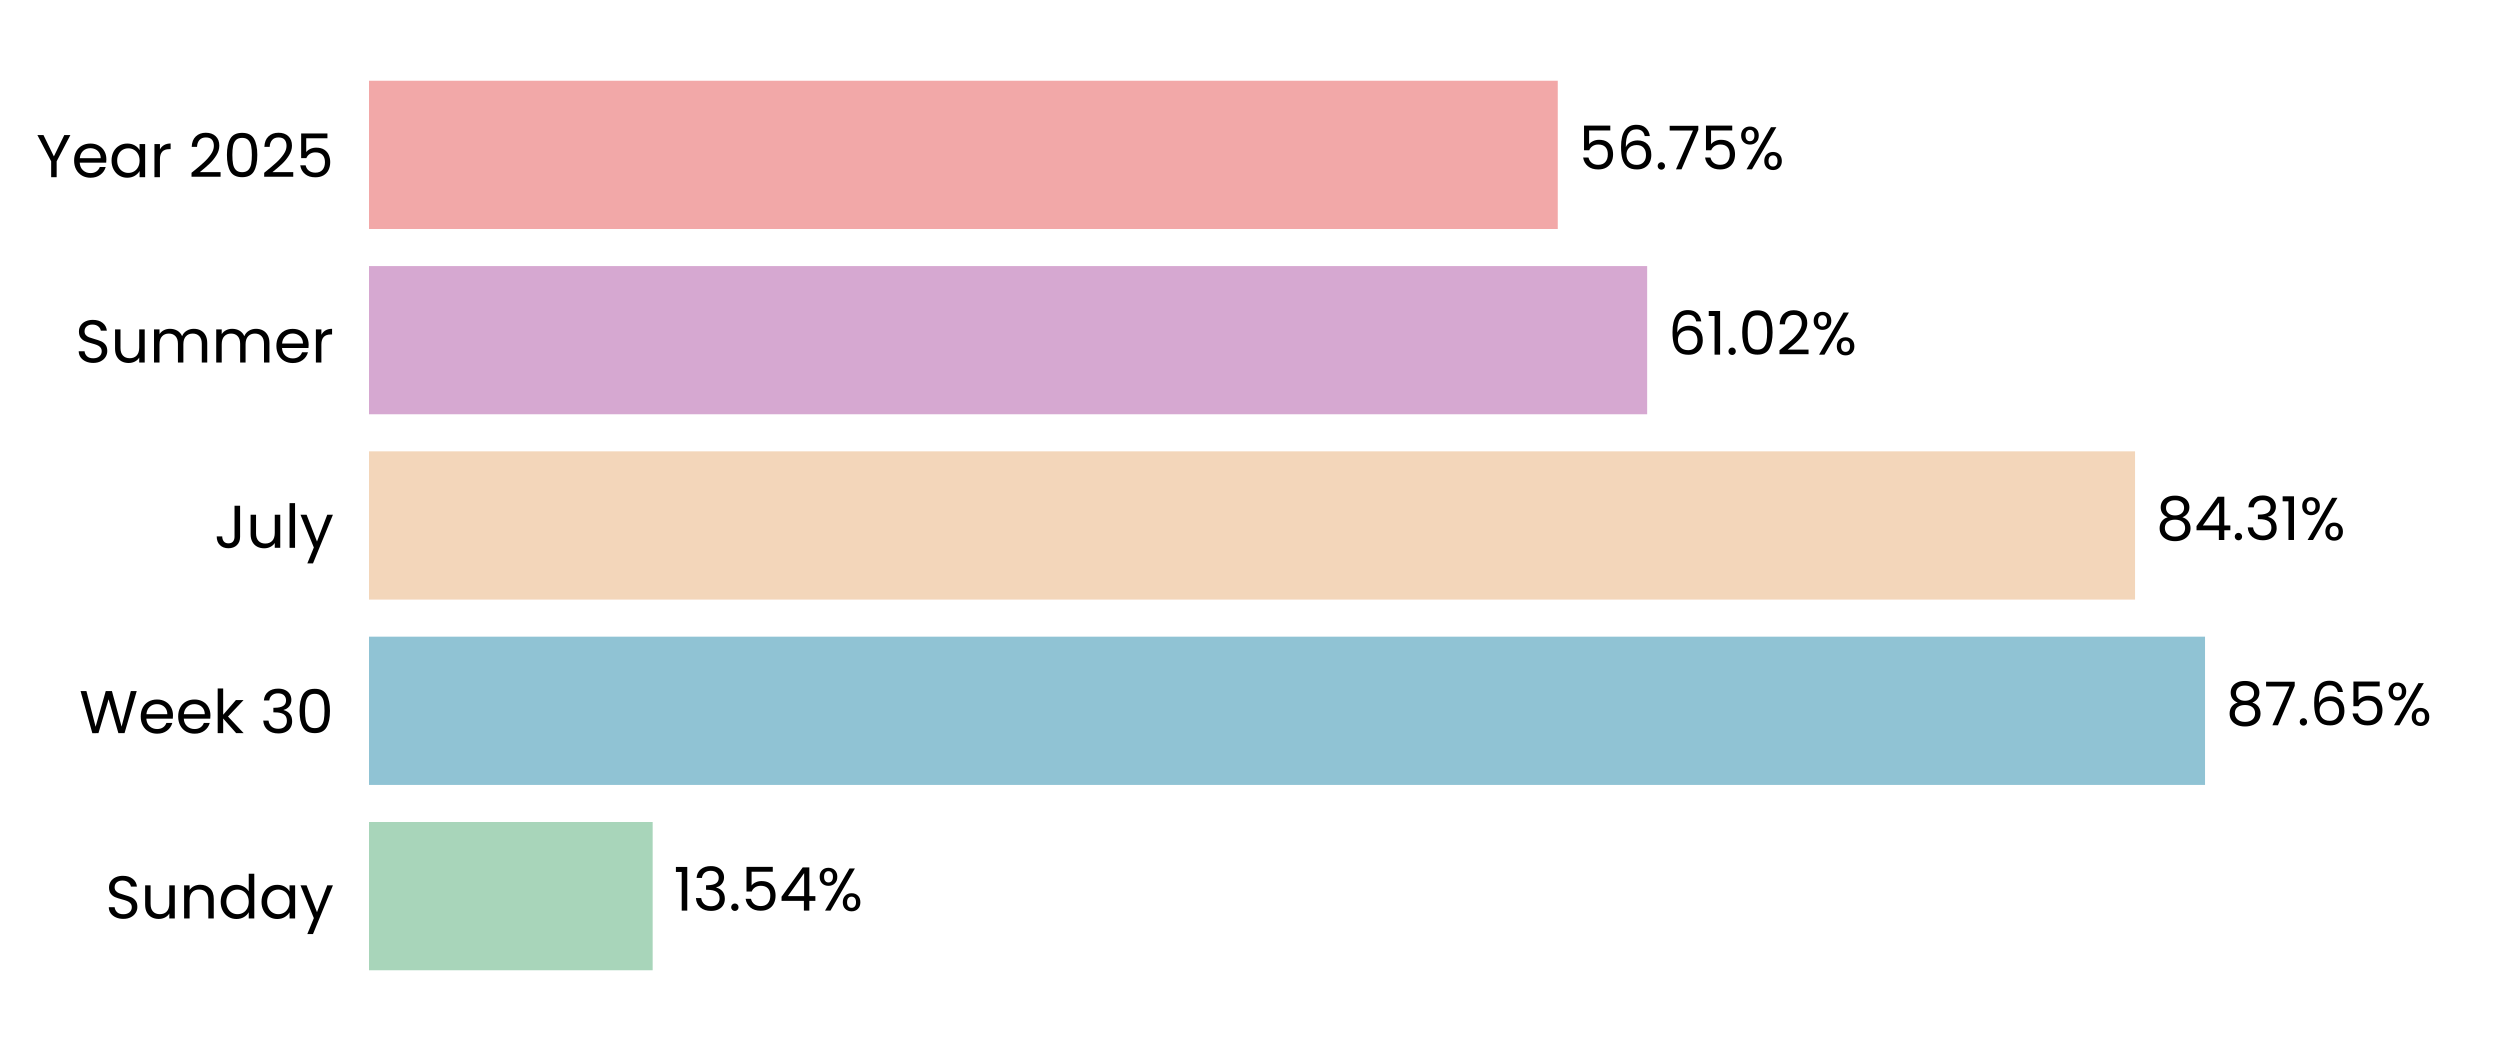
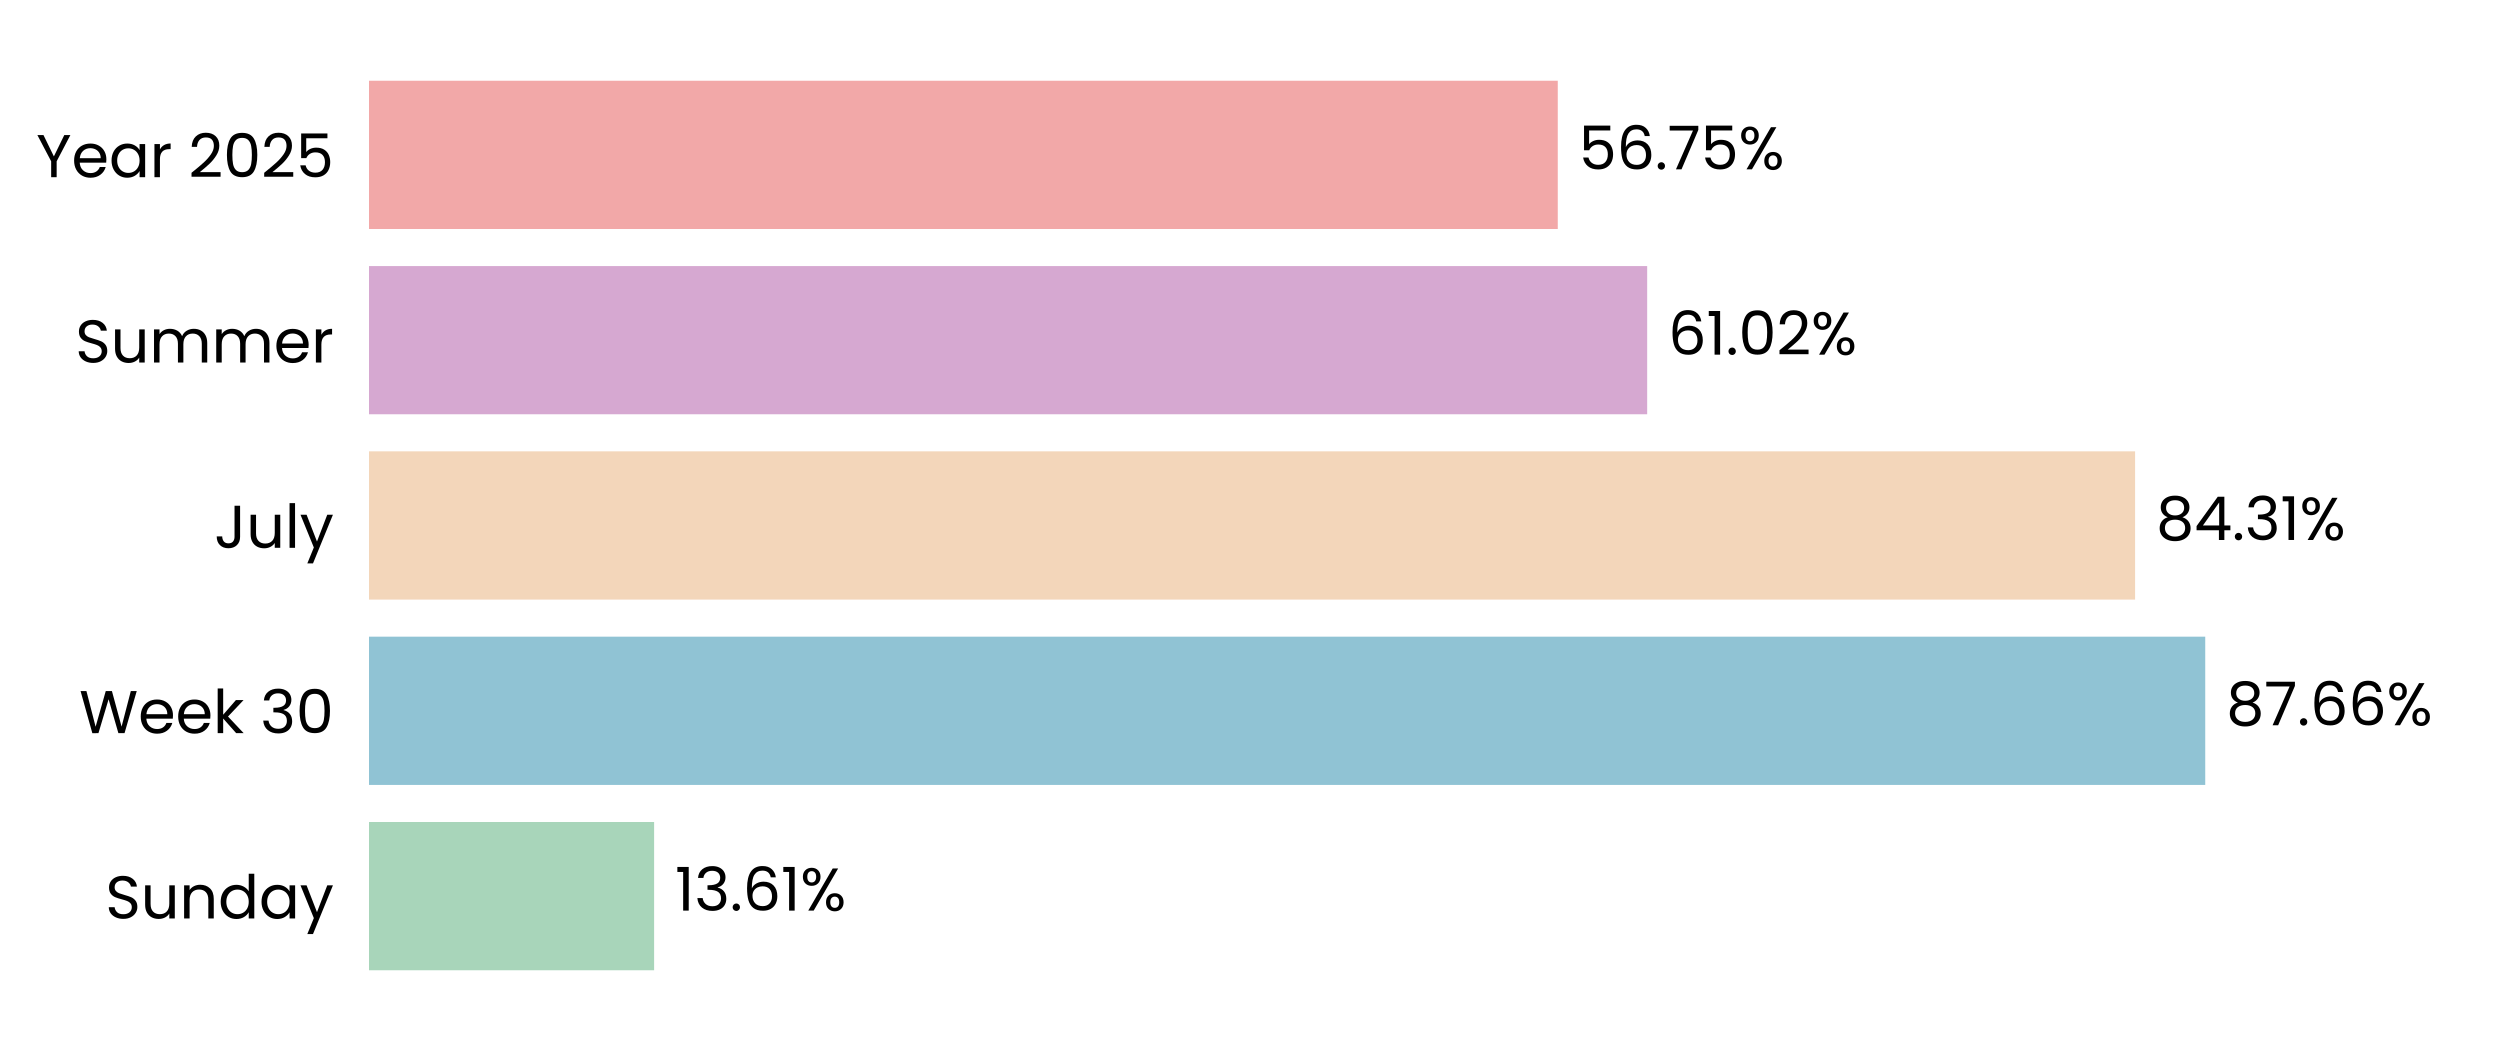
<svg xmlns="http://www.w3.org/2000/svg" xmlns:xlink="http://www.w3.org/1999/xlink" width="496.691pt" height="208.8pt" viewBox="0 0 496.691 208.8" version="1.1">
  <defs>
    <style type="text/css">*{stroke-linejoin: round; stroke-linecap: butt}</style>
  </defs>
  <g id="figure_1">
    <g id="patch_1">
      <path d="M 0 208.8  L 496.691 208.8  L 496.691 0  L 0 0  L 0 208.8  z " style="fill: none" />
    </g>
    <g id="axes_1">
      <g id="patch_2">
        <path d="M 73.311 201.6  L 489.491 201.6  L 489.491 7.2  L 73.311 7.2  L 73.311 201.6  z " style="fill: none" />
      </g>
      <g id="patch_3">
-         <path d="M 73.311 192.764  L 129.669 192.764  L 129.669 163.309  L 73.311 163.309  z " clip-path="url(#pc62145c62a)" style="fill: #a8d5ba" />
+         <path d="M 73.311 192.764  L 129.958 192.764  L 129.958 163.309  L 73.311 163.309  z " clip-path="url(#pc96a06a730)" style="fill: #a8d5ba" />
      </g>
      <g id="patch_4">
-         <path d="M 73.311 155.945  L 438.088 155.945  L 438.088 126.491  L 73.311 126.491  z " clip-path="url(#pc62145c62a)" style="fill: #90c3d4" />
+         <path d="M 73.311 155.945  L 438.129 155.945  L 438.129 126.491  L 73.311 126.491  z " clip-path="url(#pc96a06a730)" style="fill: #90c3d4" />
      </g>
      <g id="patch_5">
-         <path d="M 73.311 119.127  L 424.183 119.127  L 424.183 89.673  L 73.311 89.673  z " clip-path="url(#pc62145c62a)" style="fill: #f3d6ba" />
+         <path d="M 73.311 119.127  L 424.193 119.127  L 424.193 89.673  L 73.311 89.673  z " clip-path="url(#pc96a06a730)" style="fill: #f3d6ba" />
      </g>
      <g id="patch_6">
-         <path d="M 73.311 82.309  L 327.251 82.309  L 327.251 52.855  L 73.311 52.855  z " clip-path="url(#pc62145c62a)" style="fill: #d6a8d1" />
+         <path d="M 73.311 82.309  L 327.254 82.309  L 327.254 52.855  L 73.311 52.855  z " clip-path="url(#pc96a06a730)" style="fill: #d6a8d1" />
      </g>
      <g id="patch_7">
-         <path d="M 73.311 45.491  L 309.491 45.491  L 309.491 16.036  L 73.311 16.036  z " clip-path="url(#pc62145c62a)" style="fill: #f2a8a8" />
+         <path d="M 73.311 45.491  L 309.492 45.491  L 309.492 16.036  L 73.311 16.036  z " clip-path="url(#pc96a06a730)" style="fill: #f2a8a8" />
      </g>
      <g id="matplotlib.axis_1">
        <g id="ytick_1">
          <g id="text_1">
            <g transform="translate(20.92875 182.4764) scale(0.12 -0.12)">
              <defs>
                <path id="Poppins-Regular-53" d="M 1907 -45  Q 1466 -45 1117 112  Q 768 269 569 547  Q 371 826 365 1190  L 986 1190  Q 1018 877 1245 662  Q 1472 448 1907 448  Q 2323 448 2563 656  Q 2803 864 2803 1190  Q 2803 1446 2662 1606  Q 2522 1766 2310 1849  Q 2099 1933 1741 2029  Q 1299 2144 1033 2259  Q 768 2374 579 2620  Q 390 2867 390 3283  Q 390 3648 576 3929  Q 762 4211 1098 4364  Q 1434 4518 1869 4518  Q 2496 4518 2896 4204  Q 3296 3891 3347 3373  L 2707 3373  Q 2675 3629 2438 3824  Q 2202 4019 1811 4019  Q 1446 4019 1216 3830  Q 986 3642 986 3302  Q 986 3059 1123 2905  Q 1261 2752 1462 2672  Q 1664 2592 2029 2490  Q 2470 2368 2739 2249  Q 3008 2131 3200 1884  Q 3392 1638 3392 1216  Q 3392 890 3219 602  Q 3046 314 2707 134  Q 2368 -45 1907 -45  z " transform="scale(0.015625)" />
                <path id="Poppins-Regular-75" d="M 3603 3507  L 3603 0  L 3021 0  L 3021 518  Q 2854 250 2556 99  Q 2259 -51 1901 -51  Q 1491 -51 1164 118  Q 838 288 649 627  Q 461 966 461 1453  L 461 3507  L 1037 3507  L 1037 1530  Q 1037 1011 1299 732  Q 1562 454 2016 454  Q 2483 454 2752 742  Q 3021 1030 3021 1581  L 3021 3507  L 3603 3507  z " transform="scale(0.015625)" />
                <path id="Poppins-Regular-6e" d="M 2202 3571  Q 2842 3571 3238 3184  Q 3635 2797 3635 2067  L 3635 0  L 3059 0  L 3059 1984  Q 3059 2509 2796 2787  Q 2534 3066 2080 3066  Q 1619 3066 1347 2778  Q 1075 2490 1075 1939  L 1075 0  L 493 0  L 493 3507  L 1075 3507  L 1075 3008  Q 1248 3277 1545 3424  Q 1843 3571 2202 3571  z " transform="scale(0.015625)" />
                <path id="Poppins-Regular-64" d="M 275 1766  Q 275 2304 492 2710  Q 710 3117 1091 3341  Q 1472 3565 1946 3565  Q 2355 3565 2707 3376  Q 3059 3187 3245 2880  L 3245 4736  L 3834 4736  L 3834 0  L 3245 0  L 3245 659  Q 3072 346 2733 144  Q 2394 -58 1939 -58  Q 1472 -58 1091 172  Q 710 403 492 819  Q 275 1235 275 1766  z M 3245 1760  Q 3245 2157 3085 2451  Q 2925 2746 2653 2902  Q 2381 3059 2054 3059  Q 1728 3059 1459 2905  Q 1190 2752 1030 2457  Q 870 2163 870 1766  Q 870 1363 1030 1065  Q 1190 768 1459 611  Q 1728 454 2054 454  Q 2381 454 2653 611  Q 2925 768 3085 1065  Q 3245 1363 3245 1760  z " transform="scale(0.015625)" />
                <path id="Poppins-Regular-61" d="M 275 1766  Q 275 2304 492 2710  Q 710 3117 1091 3341  Q 1472 3565 1939 3565  Q 2400 3565 2739 3366  Q 3078 3168 3245 2867  L 3245 3507  L 3834 3507  L 3834 0  L 3245 0  L 3245 653  Q 3072 346 2729 144  Q 2387 -58 1933 -58  Q 1466 -58 1088 172  Q 710 403 492 819  Q 275 1235 275 1766  z M 3245 1760  Q 3245 2157 3085 2451  Q 2925 2746 2653 2902  Q 2381 3059 2054 3059  Q 1728 3059 1459 2905  Q 1190 2752 1030 2457  Q 870 2163 870 1766  Q 870 1363 1030 1065  Q 1190 768 1459 611  Q 1728 454 2054 454  Q 2381 454 2653 611  Q 2925 768 3085 1065  Q 3245 1363 3245 1760  z " transform="scale(0.015625)" />
                <path id="Poppins-Regular-79" d="M 3514 3507  L 1402 -1651  L 800 -1651  L 1491 38  L 77 3507  L 723 3507  L 1824 666  L 2912 3507  L 3514 3507  z " transform="scale(0.015625)" />
              </defs>
              <use xlink:href="#Poppins-Regular-53" />
              <use xlink:href="#Poppins-Regular-75" transform="translate(58.7 0)" />
              <use xlink:href="#Poppins-Regular-6e" transform="translate(122.7 0)" />
              <use xlink:href="#Poppins-Regular-64" transform="translate(186.7 0)" />
              <use xlink:href="#Poppins-Regular-61" transform="translate(254.3 0)" />
              <use xlink:href="#Poppins-Regular-79" transform="translate(321.8999 0)" />
            </g>
          </g>
        </g>
        <g id="ytick_2">
          <g id="text_2">
            <g transform="translate(15.73125 145.6582) scale(0.12 -0.12)">
              <defs>
                <path id="Poppins-Regular-57" d="M 6099 4461  L 4806 0  L 4154 0  L 3117 3590  L 2042 0  L 1395 -6  L 147 4461  L 768 4461  L 1741 678  L 2816 4461  L 3469 4461  L 4493 691  L 5472 4461  L 6099 4461  z " transform="scale(0.015625)" />
                <path id="Poppins-Regular-65" d="M 3693 1888  Q 3693 1722 3674 1536  L 870 1536  Q 902 1018 1225 726  Q 1549 435 2010 435  Q 2387 435 2640 611  Q 2893 787 2995 1082  L 3622 1082  Q 3482 576 3059 259  Q 2637 -58 2010 -58  Q 1510 -58 1116 166  Q 723 390 499 803  Q 275 1216 275 1760  Q 275 2304 492 2713  Q 710 3123 1104 3344  Q 1498 3565 2010 3565  Q 2509 3565 2893 3347  Q 3277 3130 3485 2749  Q 3693 2368 3693 1888  z M 3091 2010  Q 3091 2342 2944 2582  Q 2797 2822 2544 2947  Q 2291 3072 1984 3072  Q 1542 3072 1232 2790  Q 922 2509 877 2010  L 3091 2010  z " transform="scale(0.015625)" />
                <path id="Poppins-Regular-6b" d="M 2451 0  L 1075 1549  L 1075 0  L 493 0  L 493 4736  L 1075 4736  L 1075 1952  L 2426 3507  L 3238 3507  L 1587 1760  L 3245 0  L 2451 0  z " transform="scale(0.015625)" />
                <path id="Poppins-Regular-20" transform="scale(0.015625)" />
                <path id="Poppins-Regular-33" d="M 384 3462  Q 429 4051 838 4384  Q 1248 4717 1901 4717  Q 2336 4717 2653 4560  Q 2970 4403 3133 4134  Q 3296 3866 3296 3526  Q 3296 3130 3069 2842  Q 2842 2554 2477 2470  L 2477 2438  Q 2893 2336 3136 2035  Q 3379 1734 3379 1248  Q 3379 883 3212 592  Q 3046 301 2713 134  Q 2381 -32 1914 -32  Q 1235 -32 800 323  Q 365 678 314 1331  L 877 1331  Q 922 947 1190 704  Q 1459 461 1907 461  Q 2355 461 2588 694  Q 2822 928 2822 1299  Q 2822 1779 2502 1990  Q 2182 2202 1536 2202  L 1389 2202  L 1389 2688  L 1542 2688  Q 2131 2694 2432 2883  Q 2733 3072 2733 3469  Q 2733 3808 2512 4013  Q 2291 4218 1882 4218  Q 1485 4218 1241 4013  Q 998 3808 954 3462  L 384 3462  z " transform="scale(0.015625)" />
                <path id="Poppins-Regular-30" d="M 397 2362  Q 397 3462 755 4080  Q 1114 4698 2010 4698  Q 2899 4698 3257 4080  Q 3616 3462 3616 2362  Q 3616 1242 3257 621  Q 2899 0 2010 0  Q 1114 0 755 621  Q 397 1242 397 2362  z M 3040 2362  Q 3040 2918 2966 3305  Q 2893 3693 2665 3929  Q 2438 4166 2010 4166  Q 1574 4166 1347 3929  Q 1120 3693 1046 3305  Q 973 2918 973 2362  Q 973 1786 1046 1395  Q 1120 1005 1347 768  Q 1574 531 2010 531  Q 2438 531 2665 768  Q 2893 1005 2966 1395  Q 3040 1786 3040 2362  z " transform="scale(0.015625)" />
              </defs>
              <use xlink:href="#Poppins-Regular-57" />
              <use xlink:href="#Poppins-Regular-65" transform="translate(97.59999 0)" />
              <use xlink:href="#Poppins-Regular-65" transform="translate(159.6 0)" />
              <use xlink:href="#Poppins-Regular-6b" transform="translate(221.6 0)" />
              <use xlink:href="#Poppins-Regular-20" transform="translate(273.0999 0)" />
              <use xlink:href="#Poppins-Regular-33" transform="translate(299.7999 0)" />
              <use xlink:href="#Poppins-Regular-30" transform="translate(358.6999 0)" />
            </g>
          </g>
        </g>
        <g id="ytick_3">
          <g id="text_3">
            <g transform="translate(42.56437 108.84) scale(0.12 -0.12)">
              <defs>
                <path id="Poppins-Regular-4a" d="M 2739 4461  L 2739 1165  Q 2739 614 2400 284  Q 2061 -45 1504 -45  Q 941 -45 601 291  Q 262 627 262 1210  L 845 1210  Q 851 883 1014 678  Q 1178 474 1504 474  Q 1830 474 1990 669  Q 2150 864 2150 1165  L 2150 4461  L 2739 4461  z " transform="scale(0.015625)" />
                <path id="Poppins-Regular-6c" d="M 1075 4736  L 1075 0  L 493 0  L 493 4736  L 1075 4736  z " transform="scale(0.015625)" />
              </defs>
              <use xlink:href="#Poppins-Regular-4a" />
              <use xlink:href="#Poppins-Regular-75" transform="translate(52.99999 0)" />
              <use xlink:href="#Poppins-Regular-6c" transform="translate(117 0)" />
              <use xlink:href="#Poppins-Regular-79" transform="translate(141.6 0)" />
            </g>
          </g>
        </g>
        <g id="ytick_4">
          <g id="text_4">
            <g transform="translate(14.95125 72.02182) scale(0.12 -0.12)">
              <defs>
                <path id="Poppins-Regular-6d" d="M 4710 3571  Q 5120 3571 5440 3401  Q 5760 3232 5945 2893  Q 6131 2554 6131 2067  L 6131 0  L 5555 0  L 5555 1984  Q 5555 2509 5296 2787  Q 5037 3066 4595 3066  Q 4141 3066 3872 2774  Q 3603 2483 3603 1933  L 3603 0  L 3027 0  L 3027 1984  Q 3027 2509 2768 2787  Q 2509 3066 2067 3066  Q 1613 3066 1344 2774  Q 1075 2483 1075 1933  L 1075 0  L 493 0  L 493 3507  L 1075 3507  L 1075 3002  Q 1248 3277 1539 3424  Q 1830 3571 2182 3571  Q 2624 3571 2963 3372  Q 3302 3174 3469 2790  Q 3616 3162 3955 3366  Q 4294 3571 4710 3571  z " transform="scale(0.015625)" />
                <path id="Poppins-Regular-72" d="M 1075 2938  Q 1229 3238 1513 3404  Q 1798 3571 2208 3571  L 2208 2970  L 2054 2970  Q 1075 2970 1075 1907  L 1075 0  L 493 0  L 493 3507  L 1075 3507  L 1075 2938  z " transform="scale(0.015625)" />
              </defs>
              <use xlink:href="#Poppins-Regular-53" />
              <use xlink:href="#Poppins-Regular-75" transform="translate(58.7 0)" />
              <use xlink:href="#Poppins-Regular-6d" transform="translate(122.7 0)" />
              <use xlink:href="#Poppins-Regular-6d" transform="translate(225.7 0)" />
              <use xlink:href="#Poppins-Regular-65" transform="translate(328.7 0)" />
              <use xlink:href="#Poppins-Regular-72" transform="translate(390.6999 0)" />
            </g>
          </g>
        </g>
        <g id="ytick_5">
          <g id="text_5">
            <g transform="translate(7.2 35.20364) scale(0.12 -0.12)">
              <defs>
                <path id="Poppins-Regular-59" d="M 3616 4461  L 2163 1683  L 2163 0  L 1581 0  L 1581 1683  L 122 4461  L 768 4461  L 1869 2202  L 2970 4461  L 3616 4461  z " transform="scale(0.015625)" />
                <path id="Poppins-Regular-32" d="M 326 467  Q 1139 1120 1600 1539  Q 2061 1958 2377 2416  Q 2694 2874 2694 3315  Q 2694 3731 2492 3971  Q 2291 4211 1843 4211  Q 1408 4211 1168 3939  Q 928 3667 909 3213  L 346 3213  Q 371 3930 780 4320  Q 1190 4710 1837 4710  Q 2496 4710 2883 4345  Q 3270 3981 3270 3341  Q 3270 2810 2953 2307  Q 2637 1805 2233 1424  Q 1830 1043 1203 538  L 3405 538  L 3405 51  L 326 51  L 326 467  z " transform="scale(0.015625)" />
                <path id="Poppins-Regular-35" d="M 3347 4122  L 1101 4122  L 1101 2662  Q 1248 2867 1536 2998  Q 1824 3130 2157 3130  Q 2688 3130 3021 2909  Q 3354 2688 3498 2339  Q 3642 1990 3642 1600  Q 3642 1139 3469 774  Q 3296 410 2941 198  Q 2586 -13 2061 -13  Q 1389 -13 973 332  Q 557 678 467 1254  L 1037 1254  Q 1120 890 1389 685  Q 1658 480 2067 480  Q 2573 480 2829 784  Q 3085 1088 3085 1587  Q 3085 2086 2829 2358  Q 2573 2630 2074 2630  Q 1734 2630 1481 2467  Q 1229 2304 1114 2022  L 563 2022  L 563 4634  L 3347 4634  L 3347 4122  z " transform="scale(0.015625)" />
              </defs>
              <use xlink:href="#Poppins-Regular-59" />
              <use xlink:href="#Poppins-Regular-65" transform="translate(58.39999 0)" />
              <use xlink:href="#Poppins-Regular-61" transform="translate(120.4 0)" />
              <use xlink:href="#Poppins-Regular-72" transform="translate(188 0)" />
              <use xlink:href="#Poppins-Regular-20" transform="translate(225.3 0)" />
              <use xlink:href="#Poppins-Regular-32" transform="translate(252 0)" />
              <use xlink:href="#Poppins-Regular-30" transform="translate(309.4999 0)" />
              <use xlink:href="#Poppins-Regular-32" transform="translate(372.2999 0)" />
              <use xlink:href="#Poppins-Regular-35" transform="translate(429.7999 0)" />
            </g>
          </g>
        </g>
      </g>
      <g id="text_6">
-         <g transform="translate(133.8308 180.9164) scale(0.12 -0.12)">
+         <g transform="translate(134.1198 180.9164) scale(0.12 -0.12)">
          <defs>
            <path id="Poppins-Regular-31" d="M 243 4096  L 243 4627  L 1446 4627  L 1446 0  L 858 0  L 858 4096  L 243 4096  z " transform="scale(0.015625)" />
            <path id="Poppins-Regular-2e" d="M 678 -38  Q 512 -38 397 77  Q 282 192 282 358  Q 282 525 397 640  Q 512 755 678 755  Q 838 755 950 640  Q 1062 525 1062 358  Q 1062 192 950 77  Q 838 -38 678 -38  z " transform="scale(0.015625)" />
-             <path id="Poppins-Regular-34" d="M 256 1030  L 256 1472  L 2502 4582  L 3200 4582  L 3200 1536  L 3840 1536  L 3840 1030  L 3200 1030  L 3200 0  L 2624 0  L 2624 1030  L 256 1030  z M 2650 3974  L 928 1536  L 2650 1536  L 2650 3974  z " transform="scale(0.015625)" />
+             <path id="Poppins-Regular-36" d="M 2976 3526  Q 2835 4237 2099 4237  Q 1530 4237 1248 3798  Q 966 3360 973 2355  Q 1120 2688 1462 2877  Q 1805 3066 2227 3066  Q 2886 3066 3280 2656  Q 3674 2246 3674 1523  Q 3674 1088 3504 742  Q 3334 397 2992 192  Q 2650 -13 2163 -13  Q 1504 -13 1133 281  Q 762 576 614 1094  Q 467 1613 467 2374  Q 467 4723 2106 4723  Q 2733 4723 3091 4384  Q 3450 4045 3514 3526  L 2976 3526  z M 2106 2573  Q 1830 2573 1587 2461  Q 1344 2349 1193 2121  Q 1043 1894 1043 1568  Q 1043 1082 1324 778  Q 1606 474 2131 474  Q 2579 474 2844 752  Q 3110 1030 3110 1504  Q 3110 2003 2854 2288  Q 2598 2573 2106 2573  z " transform="scale(0.015625)" />
            <path id="Poppins-Regular-25" d="M 269 3584  Q 269 4019 531 4278  Q 794 4538 1203 4538  Q 1613 4538 1875 4278  Q 2138 4019 2138 3584  Q 2138 3142 1875 2883  Q 1613 2624 1203 2624  Q 794 2624 531 2883  Q 269 3142 269 3584  z M 4006 4467  L 1414 0  L 838 0  L 3430 4467  L 4006 4467  z M 1203 4179  Q 986 4179 861 4028  Q 736 3878 736 3584  Q 736 3290 861 3136  Q 986 2982 1203 2982  Q 1421 2982 1549 3139  Q 1677 3296 1677 3584  Q 1677 3878 1549 4028  Q 1421 4179 1203 4179  z M 2720 883  Q 2720 1325 2982 1584  Q 3245 1843 3654 1843  Q 4064 1843 4323 1584  Q 4582 1325 4582 883  Q 4582 448 4323 185  Q 4064 -77 3654 -77  Q 3245 -77 2982 182  Q 2720 442 2720 883  z M 3648 1478  Q 3430 1478 3302 1328  Q 3174 1178 3174 883  Q 3174 595 3302 444  Q 3430 294 3648 294  Q 3866 294 3994 444  Q 4122 595 4122 883  Q 4122 1178 3994 1328  Q 3866 1478 3648 1478  z " transform="scale(0.015625)" />
          </defs>
          <use xlink:href="#Poppins-Regular-31" />
          <use xlink:href="#Poppins-Regular-33" transform="translate(31.99998 0)" />
          <use xlink:href="#Poppins-Regular-2e" transform="translate(90.89998 0)" />
-           <use xlink:href="#Poppins-Regular-35" transform="translate(111.9 0)" />
-           <use xlink:href="#Poppins-Regular-34" transform="translate(174.7 0)" />
-           <use xlink:href="#Poppins-Regular-25" transform="translate(237.5999 0)" />
+           <use xlink:href="#Poppins-Regular-36" transform="translate(111.9 0)" />
+           <use xlink:href="#Poppins-Regular-31" transform="translate(175.3999 0)" />
+           <use xlink:href="#Poppins-Regular-25" transform="translate(207.3999 0)" />
        </g>
      </g>
      <g id="text_7">
-         <g transform="translate(442.2499 144.0982) scale(0.12 -0.12)">
+         <g transform="translate(442.2912 144.0982) scale(0.12 -0.12)">
          <defs>
            <path id="Poppins-Regular-38" d="M 1242 2406  Q 883 2547 691 2816  Q 499 3085 499 3469  Q 499 3814 672 4092  Q 845 4371 1187 4534  Q 1530 4698 2016 4698  Q 2502 4698 2844 4534  Q 3187 4371 3363 4092  Q 3539 3814 3539 3469  Q 3539 3098 3340 2819  Q 3142 2541 2797 2406  Q 3194 2285 3427 1981  Q 3661 1677 3661 1248  Q 3661 832 3456 521  Q 3251 211 2876 41  Q 2502 -128 2016 -128  Q 1530 -128 1162 41  Q 794 211 589 521  Q 384 832 384 1248  Q 384 1677 614 1984  Q 845 2291 1242 2406  z M 2976 3398  Q 2976 3789 2720 4000  Q 2464 4211 2016 4211  Q 1574 4211 1318 4000  Q 1062 3789 1062 3392  Q 1062 3034 1328 2816  Q 1594 2598 2016 2598  Q 2445 2598 2710 2819  Q 2976 3040 2976 3398  z M 2016 2150  Q 1542 2150 1241 1929  Q 941 1709 941 1267  Q 941 858 1232 608  Q 1523 358 2016 358  Q 2509 358 2797 608  Q 3085 858 3085 1267  Q 3085 1696 2790 1923  Q 2496 2150 2016 2150  z " transform="scale(0.015625)" />
            <path id="Poppins-Regular-37" d="M 3245 4173  L 1466 0  L 877 0  L 2682 4115  L 211 4115  L 211 4614  L 3245 4614  L 3245 4173  z " transform="scale(0.015625)" />
-             <path id="Poppins-Regular-36" d="M 2976 3526  Q 2835 4237 2099 4237  Q 1530 4237 1248 3798  Q 966 3360 973 2355  Q 1120 2688 1462 2877  Q 1805 3066 2227 3066  Q 2886 3066 3280 2656  Q 3674 2246 3674 1523  Q 3674 1088 3504 742  Q 3334 397 2992 192  Q 2650 -13 2163 -13  Q 1504 -13 1133 281  Q 762 576 614 1094  Q 467 1613 467 2374  Q 467 4723 2106 4723  Q 2733 4723 3091 4384  Q 3450 4045 3514 3526  L 2976 3526  z M 2106 2573  Q 1830 2573 1587 2461  Q 1344 2349 1193 2121  Q 1043 1894 1043 1568  Q 1043 1082 1324 778  Q 1606 474 2131 474  Q 2579 474 2844 752  Q 3110 1030 3110 1504  Q 3110 2003 2854 2288  Q 2598 2573 2106 2573  z " transform="scale(0.015625)" />
          </defs>
          <use xlink:href="#Poppins-Regular-38" />
          <use xlink:href="#Poppins-Regular-37" transform="translate(63.09999 0)" />
          <use xlink:href="#Poppins-Regular-2e" transform="translate(117.7 0)" />
          <use xlink:href="#Poppins-Regular-36" transform="translate(138.7 0)" />
-           <use xlink:href="#Poppins-Regular-35" transform="translate(202.2 0)" />
-           <use xlink:href="#Poppins-Regular-25" transform="translate(264.9999 0)" />
+           <use xlink:href="#Poppins-Regular-36" transform="translate(202.2 0)" />
+           <use xlink:href="#Poppins-Regular-25" transform="translate(265.6999 0)" />
        </g>
      </g>
      <g id="text_8">
-         <g transform="translate(428.3452 107.28) scale(0.12 -0.12)">
+         <g transform="translate(428.3546 107.28) scale(0.12 -0.12)">
+           <defs>
+             <path id="Poppins-Regular-34" d="M 256 1030  L 256 1472  L 2502 4582  L 3200 4582  L 3200 1536  L 3840 1536  L 3840 1030  L 3200 1030  L 3200 0  L 2624 0  L 2624 1030  L 256 1030  z M 2650 3974  L 928 1536  L 2650 1536  L 2650 3974  z " transform="scale(0.015625)" />
+           </defs>
          <use xlink:href="#Poppins-Regular-38" />
          <use xlink:href="#Poppins-Regular-34" transform="translate(63.09999 0)" />
          <use xlink:href="#Poppins-Regular-2e" transform="translate(126 0)" />
          <use xlink:href="#Poppins-Regular-33" transform="translate(147 0)" />
          <use xlink:href="#Poppins-Regular-31" transform="translate(205.9 0)" />
          <use xlink:href="#Poppins-Regular-25" transform="translate(237.8999 0)" />
        </g>
      </g>
      <g id="text_9">
-         <g transform="translate(331.4126 70.46182) scale(0.12 -0.12)">
+         <g transform="translate(331.4157 70.46182) scale(0.12 -0.12)">
          <use xlink:href="#Poppins-Regular-36" />
          <use xlink:href="#Poppins-Regular-31" transform="translate(63.49999 0)" />
          <use xlink:href="#Poppins-Regular-2e" transform="translate(95.49997 0)" />
          <use xlink:href="#Poppins-Regular-30" transform="translate(116.5 0)" />
          <use xlink:href="#Poppins-Regular-32" transform="translate(179.2999 0)" />
          <use xlink:href="#Poppins-Regular-25" transform="translate(236.7999 0)" />
        </g>
      </g>
      <g id="text_10">
-         <g transform="translate(313.6528 33.64364) scale(0.12 -0.12)">
+         <g transform="translate(313.6536 33.64364) scale(0.12 -0.12)">
          <use xlink:href="#Poppins-Regular-35" />
          <use xlink:href="#Poppins-Regular-36" transform="translate(62.79999 0)" />
          <use xlink:href="#Poppins-Regular-2e" transform="translate(126.3 0)" />
          <use xlink:href="#Poppins-Regular-37" transform="translate(147.3 0)" />
          <use xlink:href="#Poppins-Regular-35" transform="translate(201.8999 0)" />
          <use xlink:href="#Poppins-Regular-25" transform="translate(264.6999 0)" />
        </g>
      </g>
    </g>
  </g>
  <defs>
-     <clipPath id="pc62145c62a">
+     <clipPath id="pc96a06a730">
      <rect x="73.311" y="7.2" width="416.18" height="194.4" />
    </clipPath>
  </defs>
</svg>
